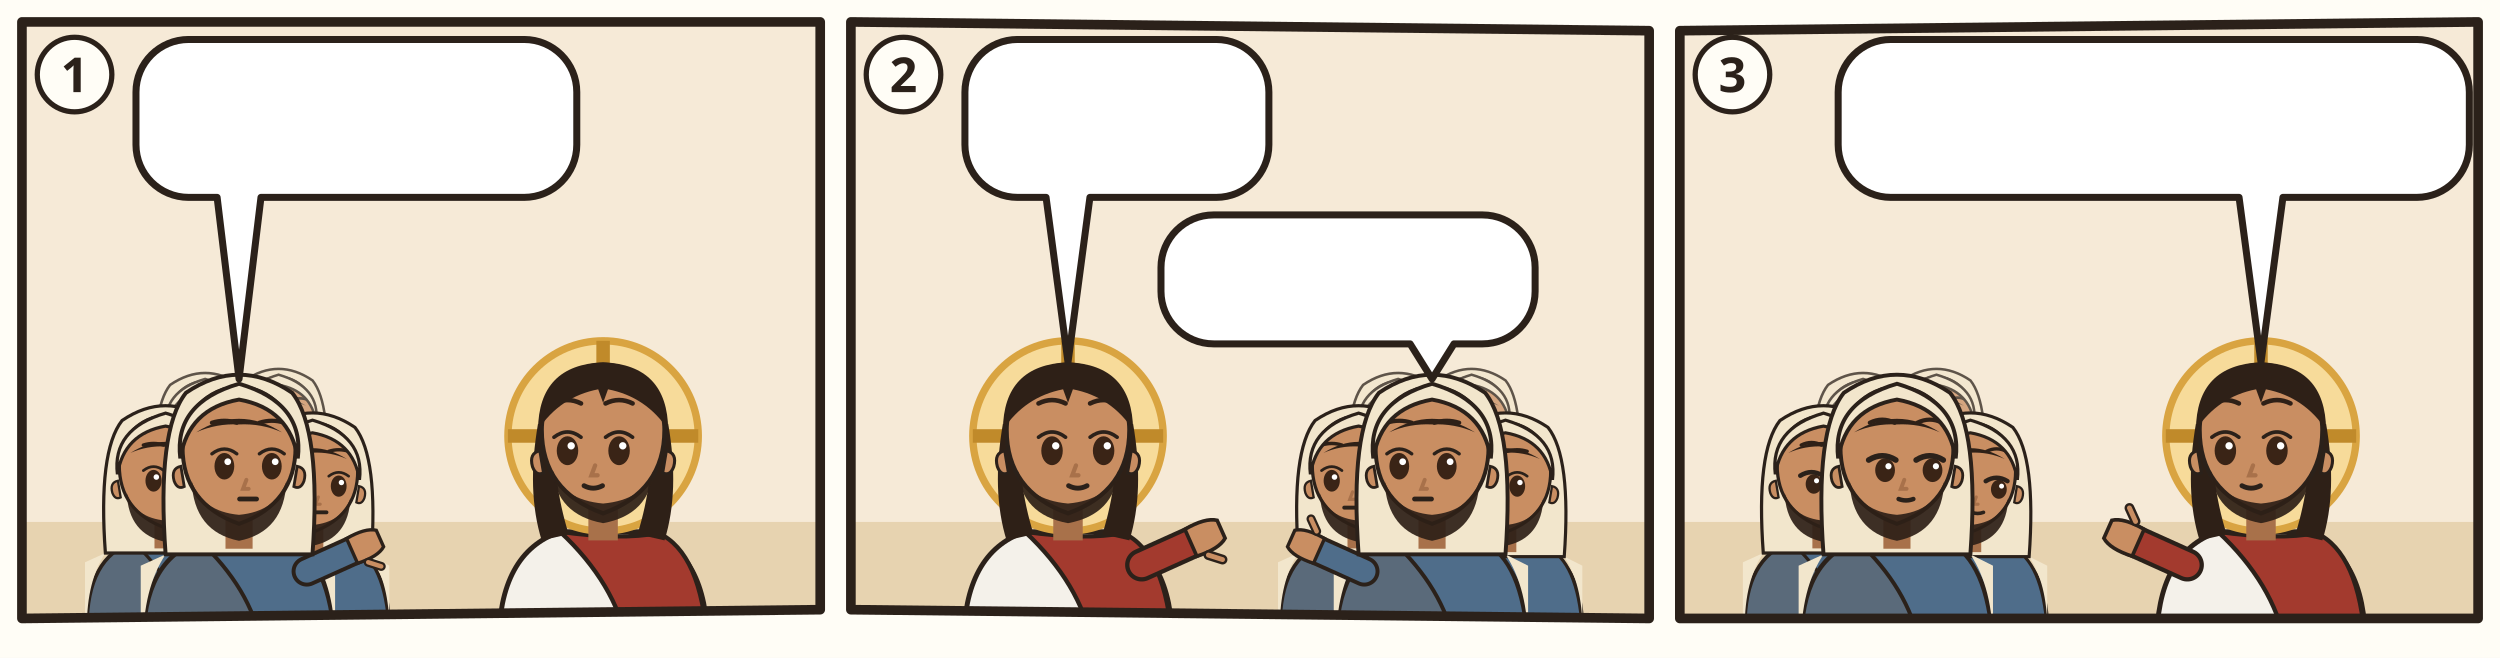
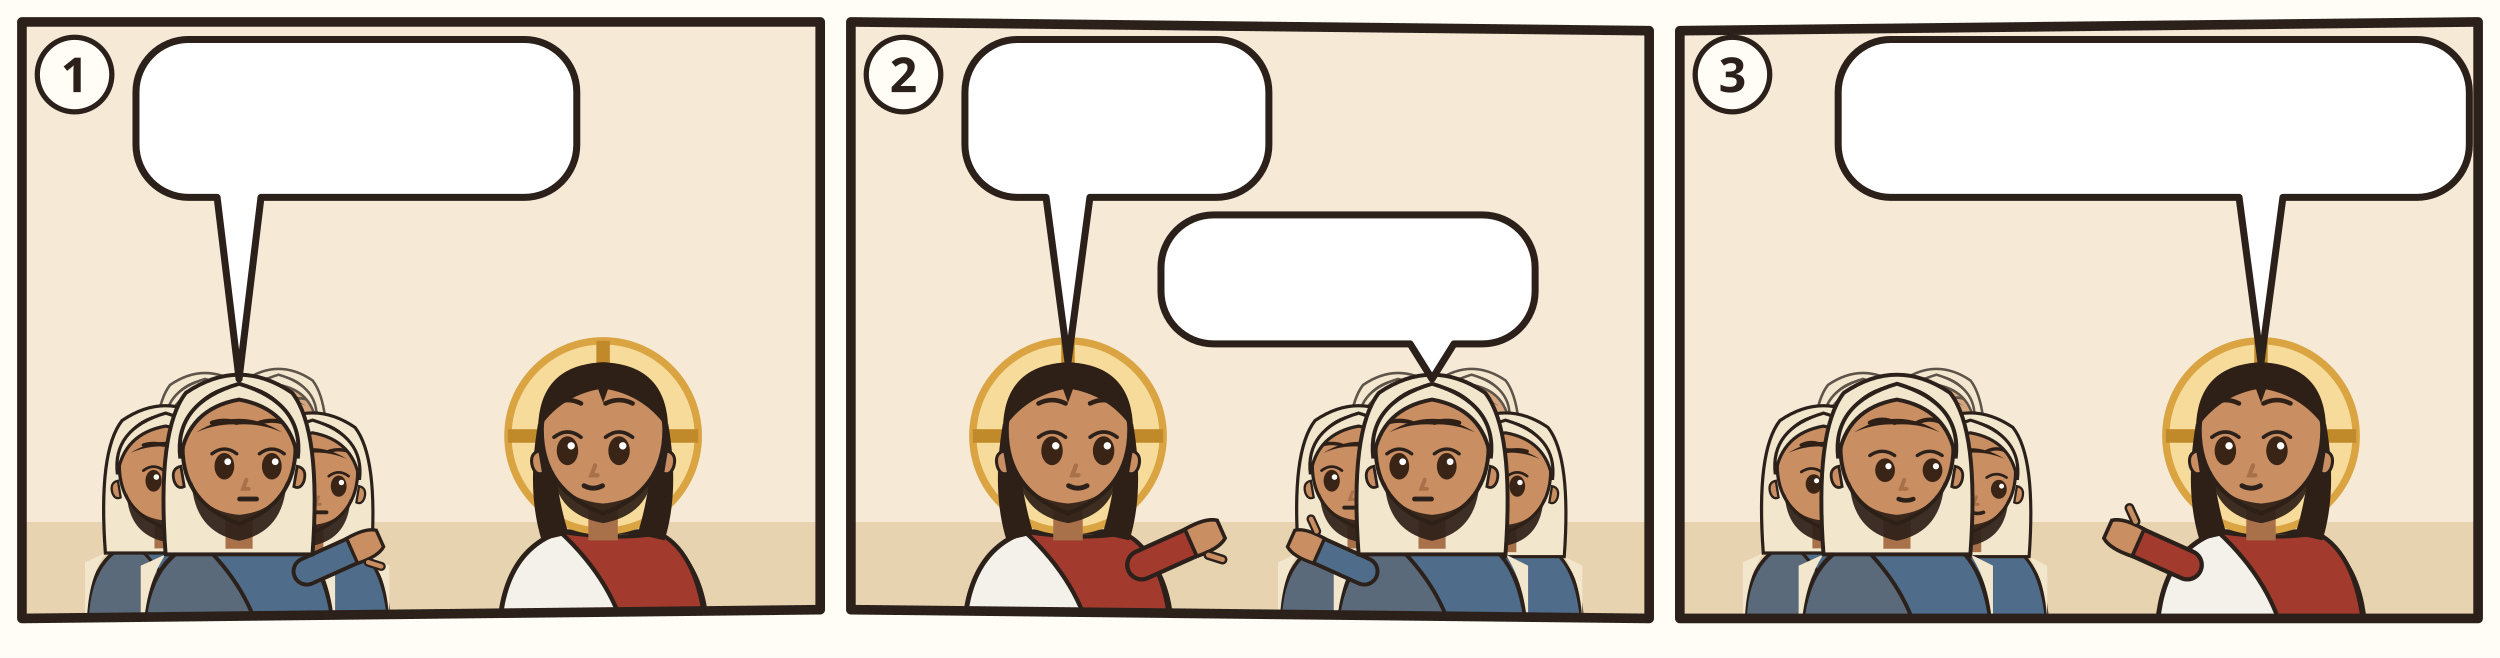
<svg xmlns="http://www.w3.org/2000/svg" viewBox="0 0 380 100">
  <rect width="380" height="100" fill="#FFFDF6" />
  <g transform="translate(2 2) scale(0.6667)">
    <clipPath id="an-cp-mrk-010-001-012-1">
      <polygon points="2,2 184,2 184,136 2,138" />
    </clipPath>
    <g clip-path="url(#an-cp-mrk-010-001-012-1)">
      <polygon points="2,2 184,2 184,136 2,138" fill="#F6EAD7" />
      <path d="M0 116h186v24H0z" fill="#E7D3B0" />
      <g opacity=".75">
        <g transform="translate(43.772 93.768) scale(0.85008)">
          <path d="M-17 34Q-17 19-7 15.6L7 15.6Q17 19 17 34z" fill="#5A6A7A" stroke="#2B211A" stroke-width=".8" />
          <path d="M-7 15.6Q3 17 9 15.8Q16 19 17 34L4 34Q2 24-7 15.6z" fill="#4F6D8A" stroke="#2B211A" stroke-width=".7" />
          <path d="M-13 18Q-17 24-17 34h-.4V20zM13 18Q17 24 17 34V20z" fill="#F2E6CC" />
          <path d="M-13 18Q-14.6-4-9.4-10.6Q0-17 9.4-10.6Q14.6-4 13 18z" fill="#F2E6CC" stroke="#2B211A" stroke-width=".7" />
          <path d="M-2.4 11h4.8v6h-4.8z" fill="#A8714A" />
          <path d="M-10 -1Q-10 9 0 12.6Q10 9 10 -1A10 10.6 0 0 0 -10 -1z" fill="#C98E62" stroke="#2B211A" stroke-width=".7" />
          <path d="M10.3 2.4q1.8.4 1.2 2.6-.6 1.6-1.8 1z M-10.3 2.4q-1.8.4-1.2 2.6.6 1.6 1.8 1z" fill="#C98E62" stroke="#2B211A" stroke-width=".5" />
          <path d="M-8.4 5Q-8 14 0 15.6Q8 14 8.4 5Q6.6 10.4 0 11Q-6.6 10.4-8.4 5z" fill="#2E2017" opacity=".92" />
          <ellipse cx="-2.6" cy="2.4" rx="1.75" ry="2.35" fill="#3A2416" />
          <path d="M-4.8 0.2Q-2.6 -1.5 -0.4 0.2" fill="none" stroke="#2B211A" stroke-width=".6" stroke-linecap="round" />
          <circle cx="-2.0" cy="1.6" r=".6" fill="#FFF" />
          <ellipse cx="5.8" cy="2.4" rx="1.75" ry="2.35" fill="#3A2416" />
          <path d="M3.6 0.2Q5.8 -1.5 8.0 0.2" fill="none" stroke="#2B211A" stroke-width=".6" stroke-linecap="round" />
          <circle cx="6.4" cy="1.6" r=".6" fill="#FFF" />
          <path d="M-4.8 -5.3Q-2.6 -6.0 -0.4 -5.3M3.6 -5.3Q5.8 -6.0 8.0 -5.3" fill="none" stroke="#2E2017" stroke-width=".75" stroke-linecap="round" />
          <path d="M1.3 4.8l-.6 1.6h1" fill="none" stroke="#A8714A" stroke-width=".7" stroke-linecap="round" />
          <path d="M0.1 8.2h3" stroke="#2B211A" stroke-width=".85" stroke-linecap="round" />
          <path d="M-7.6-3.6Q0-8.4 7.6-3.6Q4-5.2 0-5Q-4-5.2-7.6-3.6z" fill="#2E2017" />
          <path d="M-10.4 1Q-11.6-8.8 0-12.2Q11.6-8.8 10.4 1Q9-7.8 0-9.4Q-9-7.8-10.4 1z" fill="#F2E6CC" stroke="#2B211A" stroke-width=".7" />
        </g>
        <g transform="translate(60.516 92.48) scale(0.82432)">
          <path d="M-17 34Q-17 19-7 15.6L7 15.6Q17 19 17 34z" fill="#5A6A7A" stroke="#2B211A" stroke-width=".8" />
          <path d="M-7 15.6Q3 17 9 15.8Q16 19 17 34L4 34Q2 24-7 15.6z" fill="#4F6D8A" stroke="#2B211A" stroke-width=".7" />
          <path d="M-13 18Q-17 24-17 34h-.4V20zM13 18Q17 24 17 34V20z" fill="#F2E6CC" />
          <path d="M-13 18Q-14.6-4-9.4-10.6Q0-17 9.4-10.6Q14.6-4 13 18z" fill="#F2E6CC" stroke="#2B211A" stroke-width=".7" />
          <path d="M-2.4 11h4.8v6h-4.8z" fill="#A8714A" />
          <path d="M-10 -1Q-10 9 0 12.6Q10 9 10 -1A10 10.6 0 0 0 -10 -1z" fill="#C98E62" stroke="#2B211A" stroke-width=".7" />
          <path d="M10.3 2.4q1.8.4 1.2 2.6-.6 1.6-1.8 1z M-10.3 2.4q-1.8.4-1.2 2.6.6 1.6 1.8 1z" fill="#C98E62" stroke="#2B211A" stroke-width=".5" />
          <path d="M-8.4 5Q-8 14 0 15.6Q8 14 8.4 5Q6.6 10.4 0 11Q-6.6 10.4-8.4 5z" fill="#2E2017" opacity=".92" />
          <ellipse cx="-2.6" cy="2.4" rx="1.75" ry="2.35" fill="#3A2416" />
          <path d="M-4.8 0.2Q-2.6 -1.5 -0.4 0.2" fill="none" stroke="#2B211A" stroke-width=".6" stroke-linecap="round" />
          <circle cx="-2.0" cy="1.6" r=".6" fill="#FFF" />
          <ellipse cx="5.8" cy="2.4" rx="1.75" ry="2.35" fill="#3A2416" />
          <path d="M3.6 0.2Q5.8 -1.5 8.0 0.2" fill="none" stroke="#2B211A" stroke-width=".6" stroke-linecap="round" />
          <circle cx="6.4" cy="1.6" r=".6" fill="#FFF" />
          <path d="M-4.8 -5.3Q-2.6 -6.0 -0.4 -5.3M3.6 -5.3Q5.8 -6.0 8.0 -5.3" fill="none" stroke="#2E2017" stroke-width=".75" stroke-linecap="round" />
          <path d="M1.3 4.8l-.6 1.6h1" fill="none" stroke="#A8714A" stroke-width=".7" stroke-linecap="round" />
          <path d="M0.1 8.2h3" stroke="#2B211A" stroke-width=".85" stroke-linecap="round" />
          <path d="M-7.6-3.6Q0-8.4 7.6-3.6Q4-5.2 0-5Q-4-5.2-7.6-3.6z" fill="#2E2017" />
          <path d="M-10.4 1Q-11.6-8.8 0-12.2Q11.6-8.8 10.4 1Q9-7.8 0-9.4Q-9-7.8-10.4 1z" fill="#F2E6CC" stroke="#2B211A" stroke-width=".7" />
        </g>
      </g>
      <g transform="translate(34.756 104.072) scale(1.05616)">
        <path d="M-17 34Q-17 19-7 15.6L7 15.6Q17 19 17 34z" fill="#5A6A7A" stroke="#2B211A" stroke-width=".8" />
        <path d="M-7 15.6Q3 17 9 15.8Q16 19 17 34L4 34Q2 24-7 15.6z" fill="#4F6D8A" stroke="#2B211A" stroke-width=".7" />
        <path d="M-13 18Q-17 24-17 34h-.4V20zM13 18Q17 24 17 34V20z" fill="#F2E6CC" />
        <path d="M-13 18Q-14.6-4-9.4-10.6Q0-17 9.4-10.6Q14.6-4 13 18z" fill="#F2E6CC" stroke="#2B211A" stroke-width=".7" />
        <path d="M-2.4 11h4.8v6h-4.8z" fill="#A8714A" />
        <path d="M-10 -1Q-10 9 0 12.6Q10 9 10 -1A10 10.6 0 0 0 -10 -1z" fill="#C98E62" stroke="#2B211A" stroke-width=".7" />
        <path d="M10.3 2.4q1.8.4 1.2 2.6-.6 1.6-1.8 1z M-10.3 2.4q-1.8.4-1.2 2.6.6 1.6 1.8 1z" fill="#C98E62" stroke="#2B211A" stroke-width=".5" />
        <path d="M-8.4 5Q-8 14 0 15.6Q8 14 8.4 5Q6.6 10.4 0 11Q-6.6 10.4-8.4 5z" fill="#2E2017" opacity=".92" />
        <ellipse cx="-2.6" cy="2.4" rx="1.75" ry="2.35" fill="#3A2416" />
        <path d="M-4.8 0.2Q-2.6 -1.5 -0.4 0.2" fill="none" stroke="#2B211A" stroke-width=".6" stroke-linecap="round" />
        <circle cx="-2.0" cy="1.6" r=".6" fill="#FFF" />
        <ellipse cx="5.8" cy="2.4" rx="1.75" ry="2.35" fill="#3A2416" />
        <path d="M3.6 0.2Q5.8 -1.5 8.0 0.2" fill="none" stroke="#2B211A" stroke-width=".6" stroke-linecap="round" />
        <circle cx="6.4" cy="1.6" r=".6" fill="#FFF" />
        <path d="M-4.8 -5.3Q-2.6 -6.0 -0.4 -5.3M3.6 -5.3Q5.8 -6.0 8.0 -5.3" fill="none" stroke="#2E2017" stroke-width=".75" stroke-linecap="round" />
        <path d="M1.3 4.8l-.6 1.6h1" fill="none" stroke="#A8714A" stroke-width=".7" stroke-linecap="round" />
        <path d="M0.1 8.2h3" stroke="#2B211A" stroke-width=".85" stroke-linecap="round" />
        <path d="M-7.6-3.6Q0-8.4 7.6-3.6Q4-5.2 0-5Q-4-5.2-7.6-3.6z" fill="#2E2017" />
        <path d="M-10.4 1Q-11.6-8.8 0-12.2Q11.6-8.8 10.4 1Q9-7.8 0-9.4Q-9-7.8-10.4 1z" fill="#F2E6CC" stroke="#2B211A" stroke-width=".7" />
      </g>
      <g transform="translate(68.244 105.36) scale(1.0304)">
        <path d="M-17 34Q-17 19-7 15.6L7 15.6Q17 19 17 34z" fill="#5A6A7A" stroke="#2B211A" stroke-width=".8" />
        <path d="M-7 15.6Q3 17 9 15.8Q16 19 17 34L4 34Q2 24-7 15.6z" fill="#4F6D8A" stroke="#2B211A" stroke-width=".7" />
        <path d="M-13 18Q-17 24-17 34h-.4V20zM13 18Q17 24 17 34V20z" fill="#F2E6CC" />
        <path d="M-13 18Q-14.6-4-9.4-10.6Q0-17 9.4-10.6Q14.6-4 13 18z" fill="#F2E6CC" stroke="#2B211A" stroke-width=".7" />
        <path d="M-2.4 11h4.8v6h-4.8z" fill="#A8714A" />
        <path d="M-10 -1Q-10 9 0 12.6Q10 9 10 -1A10 10.6 0 0 0 -10 -1z" fill="#C98E62" stroke="#2B211A" stroke-width=".7" />
        <path d="M10.3 2.4q1.8.4 1.2 2.6-.6 1.6-1.8 1z M-10.3 2.4q-1.8.4-1.2 2.6.6 1.6 1.8 1z" fill="#C98E62" stroke="#2B211A" stroke-width=".5" />
        <path d="M-8.4 5Q-8 14 0 15.6Q8 14 8.4 5Q6.6 10.4 0 11Q-6.6 10.4-8.4 5z" fill="#2E2017" opacity=".92" />
        <ellipse cx="-2.6" cy="2.4" rx="1.75" ry="2.35" fill="#3A2416" />
        <path d="M-4.8 0.2Q-2.6 -1.5 -0.4 0.2" fill="none" stroke="#2B211A" stroke-width=".6" stroke-linecap="round" />
        <circle cx="-2.0" cy="1.6" r=".6" fill="#FFF" />
        <ellipse cx="5.8" cy="2.4" rx="1.75" ry="2.35" fill="#3A2416" />
        <path d="M3.6 0.2Q5.8 -1.5 8.0 0.2" fill="none" stroke="#2B211A" stroke-width=".6" stroke-linecap="round" />
        <circle cx="6.4" cy="1.6" r=".6" fill="#FFF" />
        <path d="M-4.8 -5.3Q-2.6 -6.0 -0.4 -5.3M3.6 -5.3Q5.8 -6.0 8.0 -5.3" fill="none" stroke="#2E2017" stroke-width=".75" stroke-linecap="round" />
        <path d="M1.3 4.8l-.6 1.6h1" fill="none" stroke="#A8714A" stroke-width=".7" stroke-linecap="round" />
        <path d="M0.1 8.2h3" stroke="#2B211A" stroke-width=".85" stroke-linecap="round" />
        <path d="M-7.6-3.6Q0-8.4 7.6-3.6Q4-5.2 0-5Q-4-5.2-7.6-3.6z" fill="#2E2017" />
        <path d="M-10.4 1Q-11.6-8.8 0-12.2Q11.6-8.8 10.4 1Q9-7.8 0-9.4Q-9-7.8-10.4 1z" fill="#F2E6CC" stroke="#2B211A" stroke-width=".7" />
      </g>
      <g transform="translate(51.5 100.208) scale(1.288)">
        <path d="M-17 34Q-17 19-7 15.6L7 15.6Q17 19 17 34z" fill="#5A6A7A" stroke="#2B211A" stroke-width=".8" />
        <path d="M-7 15.6Q3 17 9 15.8Q16 19 17 34L4 34Q2 24-7 15.6z" fill="#4F6D8A" stroke="#2B211A" stroke-width=".7" />
        <path d="M-13 18Q-17 24-17 34h-.4V20zM13 18Q17 24 17 34V20z" fill="#F2E6CC" />
        <path d="M12 21L21.1 16.9" stroke="#2B211A" stroke-width="5.4" stroke-linecap="round" />
        <path d="M12 21L21.1 16.9" stroke="#4F6D8A" stroke-width="4" stroke-linecap="round" />
        <g transform="translate(21.1 16.9) rotate(66)">
          <path d="M-2.4 1.2Q-2.8-2.6-1.6-4.2h3.2Q2.8-2.6 2.4 1.2z" fill="#C98E62" stroke="#2B211A" stroke-width=".6" />
          <path d="M3 -.6l1.6-1.8" stroke="#2B211A" stroke-width="1.6" stroke-linecap="round" />
          <path d="M3 -.6l1.6-1.8" stroke="#C98E62" stroke-width=".8" stroke-linecap="round" />
        </g>
        <path d="M-13 18Q-14.6-4-9.4-10.6Q0-17 9.4-10.6Q14.6-4 13 18z" fill="#F2E6CC" stroke="#2B211A" stroke-width=".7" />
        <path d="M-2.4 11h4.8v6h-4.8z" fill="#A8714A" />
        <path d="M-10 -1Q-10 9 0 12.6Q10 9 10 -1A10 10.6 0 0 0 -10 -1z" fill="#C98E62" stroke="#2B211A" stroke-width=".7" />
        <path d="M10.3 2.4q1.8.4 1.2 2.6-.6 1.6-1.8 1z M-10.3 2.4q-1.8.4-1.2 2.6.6 1.6 1.8 1z" fill="#C98E62" stroke="#2B211A" stroke-width=".5" />
        <path d="M-8.4 5Q-8 14 0 15.6Q8 14 8.4 5Q6.6 10.4 0 11Q-6.6 10.4-8.4 5z" fill="#2E2017" opacity=".92" />
        <ellipse cx="-2.6" cy="2.4" rx="1.75" ry="2.35" fill="#3A2416" />
        <path d="M-4.8 0.2Q-2.6 -1.5 -0.4 0.2" fill="none" stroke="#2B211A" stroke-width=".6" stroke-linecap="round" />
        <circle cx="-2.0" cy="1.6" r=".6" fill="#FFF" />
        <ellipse cx="5.8" cy="2.4" rx="1.75" ry="2.35" fill="#3A2416" />
        <path d="M3.6 0.2Q5.8 -1.5 8.0 0.2" fill="none" stroke="#2B211A" stroke-width=".6" stroke-linecap="round" />
        <circle cx="6.4" cy="1.6" r=".6" fill="#FFF" />
        <path d="M-4.8 -5.3Q-2.6 -6.0 -0.4 -5.3M3.6 -5.3Q5.8 -6.0 8.0 -5.3" fill="none" stroke="#2E2017" stroke-width=".75" stroke-linecap="round" />
        <path d="M1.3 4.8l-.6 1.6h1" fill="none" stroke="#A8714A" stroke-width=".7" stroke-linecap="round" />
        <path d="M0.1 8.2h3" stroke="#2B211A" stroke-width=".85" stroke-linecap="round" />
        <path d="M-7.6-3.6Q0-8.4 7.6-3.6Q4-5.2 0-5Q-4-5.2-7.6-3.6z" fill="#2E2017" />
        <path d="M-10.4 1Q-11.6-8.8 0-12.2Q11.6-8.8 10.4 1Q9-7.8 0-9.4Q-9-7.8-10.4 1z" fill="#F2E6CC" stroke="#2B211A" stroke-width=".7" />
      </g>
      <g transform="translate(134.5 96.4) scale(1.4)">
        <path d="M-17 34Q-17 19-7 15.6L7 15.6Q17 19 17 34z" fill="#F4F1EA" stroke="#2B211A" stroke-width=".8" />
        <path d="M-7 15.6Q3 17 9 15.8Q16 19 17 34L4 34Q2 24-7 15.6z" fill="#A33A2E" stroke="#2B211A" stroke-width=".7" />
        <circle r="15.5" fill="#F7DB9A" stroke="#D9A441" stroke-width="1.2" />
        <path d="M0-15.5v5M-15.5 0h5M15.5 0h-5" stroke="#C08A2A" stroke-width="2.2" />
        <path d="M-10.6 -2Q-12.5 9-10 17L-5.6 16Q-8.4 7-7.6-1z M10.6 -2Q12.5 9 10 17L5.6 16Q8.4 7 7.6-1z" fill="#2E2017" />
        <path d="M-2.4 11h4.8v6h-4.8z" fill="#A8714A" />
        <path d="M-10 -1Q-10 9 0 12.6Q10 9 10 -1A10 10.6 0 0 0 -10 -1z" fill="#C98E62" stroke="#2B211A" stroke-width=".7" />
        <path d="M10.3 2.4q1.8.4 1.2 2.6-.6 1.6-1.8 1z M-10.3 2.4q-1.8.4-1.2 2.6.6 1.6 1.8 1z" fill="#C98E62" stroke="#2B211A" stroke-width=".5" />
        <path d="M-8.2 5.6Q-7.6 12.8 0 14.2Q7.6 12.8 8.2 5.6Q6.6 10.4 0 11Q-6.6 10.4-8.2 5.6z" fill="#2E2017" opacity=".92" />
        <ellipse cx="-5.8" cy="2.4" rx="1.75" ry="2.35" fill="#3A2416" />
        <path d="M-8.0 0.2Q-5.8 -1.5 -3.6 0.2" fill="none" stroke="#2B211A" stroke-width=".6" stroke-linecap="round" />
        <circle cx="-5.2" cy="1.6" r=".6" fill="#FFF" />
        <ellipse cx="2.6" cy="2.4" rx="1.75" ry="2.35" fill="#3A2416" />
        <path d="M0.4 0.2Q2.6 -1.5 4.8 0.2" fill="none" stroke="#2B211A" stroke-width=".6" stroke-linecap="round" />
        <circle cx="3.2" cy="1.6" r=".6" fill="#FFF" />
        <path d="M-8.0 -5.3Q-5.8 -6.4 -3.6 -5.3M0.4 -5.3Q2.6 -6.4 4.8 -5.3" fill="none" stroke="#2E2017" stroke-width=".75" stroke-linecap="round" />
        <path d="M-1.3 4.8l-.6 1.6h1" fill="none" stroke="#A8714A" stroke-width=".7" stroke-linecap="round" />
        <path d="M-3.1 8.1Q-1.6 8.9 -0.1 8.1" fill="none" stroke="#2B211A" stroke-width=".8" stroke-linecap="round" />
        <path d="M-10.6-1Q-10.5-11.6 0-12Q10.5-11.6 10.6-1Q7-6.4 .8-7.6L0-5.4-.8-7.6Q-7-6.4-10.6-1z" fill="#2E2017" />
      </g>
      <g>
        <path d="M40 6H116.5A12 12 0 0 1 128.5 18V30A12 12 0 0 1 116.5 42L56.5 42L51.5 83.4L46.5 42H40A12 12 0 0 1 28 30V18A12 12 0 0 1 40 6Z" fill="#FFFFFF" stroke="#2B211A" stroke-width="1.6" stroke-linejoin="round" />
        <use href="#an-z-ehe" x="34" y="12" width="25.7" height="24" />
        <use href="#an-z-trennen" x="64.7" y="12" width="38.4" height="24" />
        <use href="#an-z-frage" x="108.1" y="12" width="14.4" height="24" />
      </g>
    </g>
    <polygon points="2,2 184,2 184,136 2,138" fill="none" stroke="#2B211A" stroke-width="2.2" stroke-linejoin="round" />
    <circle cx="14" cy="14" r="8.5" fill="#FFFDF6" stroke="#2B211A" stroke-width="1.2" />
    <text x="14" y="18" text-anchor="middle" font-family="sans-serif" font-size="11" font-weight="700" fill="#2B211A">1</text>
  </g>
  <g transform="translate(128 2) scale(0.6667)">
    <clipPath id="an-cp-mrk-010-001-012-2">
      <polygon points="2,2 184,4 184,138 2,136" />
    </clipPath>
    <g clip-path="url(#an-cp-mrk-010-001-012-2)">
      <polygon points="2,2 184,4 184,138 2,136" fill="#F6EAD7" />
      <path d="M0 116h186v24H0z" fill="#E7D3B0" />
      <g opacity=".75">
        <g transform="translate(126.772 93.768) scale(0.85008)">
          <path d="M-17 34Q-17 19-7 15.6L7 15.6Q17 19 17 34z" fill="#5A6A7A" stroke="#2B211A" stroke-width=".8" />
          <path d="M-7 15.6Q3 17 9 15.8Q16 19 17 34L4 34Q2 24-7 15.6z" fill="#4F6D8A" stroke="#2B211A" stroke-width=".7" />
          <path d="M-13 18Q-17 24-17 34h-.4V20zM13 18Q17 24 17 34V20z" fill="#F2E6CC" />
          <path d="M-13 18Q-14.6-4-9.4-10.6Q0-17 9.4-10.6Q14.6-4 13 18z" fill="#F2E6CC" stroke="#2B211A" stroke-width=".7" />
          <path d="M-2.4 11h4.8v6h-4.8z" fill="#A8714A" />
          <path d="M-10 -1Q-10 9 0 12.6Q10 9 10 -1A10 10.6 0 0 0 -10 -1z" fill="#C98E62" stroke="#2B211A" stroke-width=".7" />
          <path d="M10.3 2.4q1.8.4 1.2 2.6-.6 1.6-1.8 1z M-10.3 2.4q-1.8.4-1.2 2.6.6 1.6 1.8 1z" fill="#C98E62" stroke="#2B211A" stroke-width=".5" />
          <path d="M-8.4 5Q-8 14 0 15.6Q8 14 8.4 5Q6.6 10.4 0 11Q-6.6 10.4-8.4 5z" fill="#2E2017" opacity=".92" />
          <ellipse cx="-5.8" cy="2.4" rx="1.75" ry="2.35" fill="#3A2416" />
          <path d="M-8.0 0.2Q-5.8 -1.5 -3.6 0.2" fill="none" stroke="#2B211A" stroke-width=".6" stroke-linecap="round" />
          <circle cx="-5.2" cy="1.6" r=".6" fill="#FFF" />
          <ellipse cx="2.6" cy="2.4" rx="1.75" ry="2.35" fill="#3A2416" />
          <path d="M0.4 0.2Q2.6 -1.5 4.8 0.2" fill="none" stroke="#2B211A" stroke-width=".6" stroke-linecap="round" />
          <circle cx="3.2" cy="1.6" r=".6" fill="#FFF" />
          <path d="M-8.0 -5.3Q-5.8 -6.0 -3.6 -5.3M0.4 -5.3Q2.6 -6.0 4.8 -5.3" fill="none" stroke="#2E2017" stroke-width=".75" stroke-linecap="round" />
          <path d="M-1.3 4.8l-.6 1.6h1" fill="none" stroke="#A8714A" stroke-width=".7" stroke-linecap="round" />
          <path d="M-3.1 8.2h3" stroke="#2B211A" stroke-width=".85" stroke-linecap="round" />
          <path d="M-7.6-3.6Q0-8.4 7.6-3.6Q4-5.2 0-5Q-4-5.2-7.6-3.6z" fill="#2E2017" />
          <path d="M-10.4 1Q-11.6-8.8 0-12.2Q11.6-8.8 10.4 1Q9-7.8 0-9.4Q-9-7.8-10.4 1z" fill="#F2E6CC" stroke="#2B211A" stroke-width=".7" />
        </g>
        <g transform="translate(143.516 92.48) scale(0.82432)">
          <path d="M-17 34Q-17 19-7 15.6L7 15.6Q17 19 17 34z" fill="#5A6A7A" stroke="#2B211A" stroke-width=".8" />
          <path d="M-7 15.6Q3 17 9 15.8Q16 19 17 34L4 34Q2 24-7 15.6z" fill="#4F6D8A" stroke="#2B211A" stroke-width=".7" />
          <path d="M-13 18Q-17 24-17 34h-.4V20zM13 18Q17 24 17 34V20z" fill="#F2E6CC" />
          <path d="M-13 18Q-14.6-4-9.4-10.6Q0-17 9.4-10.6Q14.6-4 13 18z" fill="#F2E6CC" stroke="#2B211A" stroke-width=".7" />
          <path d="M-2.4 11h4.8v6h-4.8z" fill="#A8714A" />
          <path d="M-10 -1Q-10 9 0 12.6Q10 9 10 -1A10 10.6 0 0 0 -10 -1z" fill="#C98E62" stroke="#2B211A" stroke-width=".7" />
          <path d="M10.3 2.4q1.8.4 1.2 2.6-.6 1.6-1.8 1z M-10.3 2.4q-1.8.4-1.2 2.6.6 1.6 1.8 1z" fill="#C98E62" stroke="#2B211A" stroke-width=".5" />
          <path d="M-8.4 5Q-8 14 0 15.6Q8 14 8.4 5Q6.6 10.4 0 11Q-6.6 10.4-8.4 5z" fill="#2E2017" opacity=".92" />
          <ellipse cx="-5.8" cy="2.4" rx="1.75" ry="2.35" fill="#3A2416" />
          <path d="M-8.0 0.2Q-5.8 -1.5 -3.6 0.2" fill="none" stroke="#2B211A" stroke-width=".6" stroke-linecap="round" />
          <circle cx="-5.2" cy="1.6" r=".6" fill="#FFF" />
          <ellipse cx="2.6" cy="2.4" rx="1.75" ry="2.35" fill="#3A2416" />
          <path d="M0.4 0.2Q2.6 -1.5 4.8 0.2" fill="none" stroke="#2B211A" stroke-width=".6" stroke-linecap="round" />
          <circle cx="3.2" cy="1.6" r=".6" fill="#FFF" />
          <path d="M-8.0 -5.3Q-5.8 -6.0 -3.6 -5.3M0.4 -5.3Q2.6 -6.0 4.8 -5.3" fill="none" stroke="#2E2017" stroke-width=".75" stroke-linecap="round" />
          <path d="M-1.3 4.8l-.6 1.6h1" fill="none" stroke="#A8714A" stroke-width=".7" stroke-linecap="round" />
          <path d="M-3.1 8.2h3" stroke="#2B211A" stroke-width=".85" stroke-linecap="round" />
          <path d="M-7.6-3.6Q0-8.4 7.6-3.6Q4-5.2 0-5Q-4-5.2-7.6-3.6z" fill="#2E2017" />
          <path d="M-10.4 1Q-11.6-8.8 0-12.2Q11.6-8.8 10.4 1Q9-7.8 0-9.4Q-9-7.8-10.4 1z" fill="#F2E6CC" stroke="#2B211A" stroke-width=".7" />
        </g>
      </g>
      <g transform="translate(117.756 104.072) scale(1.05616)">
        <path d="M-17 34Q-17 19-7 15.6L7 15.6Q17 19 17 34z" fill="#5A6A7A" stroke="#2B211A" stroke-width=".8" />
        <path d="M-7 15.6Q3 17 9 15.8Q16 19 17 34L4 34Q2 24-7 15.6z" fill="#4F6D8A" stroke="#2B211A" stroke-width=".7" />
        <path d="M-13 18Q-17 24-17 34h-.4V20zM13 18Q17 24 17 34V20z" fill="#F2E6CC" />
        <path d="M-13 18Q-14.6-4-9.4-10.6Q0-17 9.4-10.6Q14.6-4 13 18z" fill="#F2E6CC" stroke="#2B211A" stroke-width=".7" />
        <path d="M-2.4 11h4.8v6h-4.8z" fill="#A8714A" />
        <path d="M-10 -1Q-10 9 0 12.6Q10 9 10 -1A10 10.6 0 0 0 -10 -1z" fill="#C98E62" stroke="#2B211A" stroke-width=".7" />
        <path d="M10.3 2.4q1.8.4 1.2 2.6-.6 1.6-1.8 1z M-10.3 2.4q-1.8.4-1.2 2.6.6 1.6 1.8 1z" fill="#C98E62" stroke="#2B211A" stroke-width=".5" />
        <path d="M-8.4 5Q-8 14 0 15.6Q8 14 8.4 5Q6.6 10.4 0 11Q-6.6 10.4-8.4 5z" fill="#2E2017" opacity=".92" />
        <ellipse cx="-5.8" cy="2.4" rx="1.75" ry="2.35" fill="#3A2416" />
        <path d="M-8.0 0.2Q-5.8 -1.5 -3.6 0.2" fill="none" stroke="#2B211A" stroke-width=".6" stroke-linecap="round" />
        <circle cx="-5.2" cy="1.6" r=".6" fill="#FFF" />
        <ellipse cx="2.6" cy="2.4" rx="1.75" ry="2.35" fill="#3A2416" />
        <path d="M0.4 0.2Q2.6 -1.5 4.8 0.2" fill="none" stroke="#2B211A" stroke-width=".6" stroke-linecap="round" />
        <circle cx="3.2" cy="1.6" r=".6" fill="#FFF" />
        <path d="M-8.0 -5.3Q-5.8 -6.0 -3.6 -5.3M0.4 -5.3Q2.6 -6.0 4.8 -5.3" fill="none" stroke="#2E2017" stroke-width=".75" stroke-linecap="round" />
        <path d="M-1.3 4.8l-.6 1.6h1" fill="none" stroke="#A8714A" stroke-width=".7" stroke-linecap="round" />
        <path d="M-3.1 8.2h3" stroke="#2B211A" stroke-width=".85" stroke-linecap="round" />
        <path d="M-7.6-3.6Q0-8.4 7.6-3.6Q4-5.2 0-5Q-4-5.2-7.6-3.6z" fill="#2E2017" />
        <path d="M-10.4 1Q-11.6-8.8 0-12.2Q11.6-8.8 10.4 1Q9-7.8 0-9.4Q-9-7.8-10.4 1z" fill="#F2E6CC" stroke="#2B211A" stroke-width=".7" />
      </g>
      <g transform="translate(151.244 105.36) scale(1.0304)">
        <path d="M-17 34Q-17 19-7 15.6L7 15.6Q17 19 17 34z" fill="#5A6A7A" stroke="#2B211A" stroke-width=".8" />
        <path d="M-7 15.6Q3 17 9 15.8Q16 19 17 34L4 34Q2 24-7 15.6z" fill="#4F6D8A" stroke="#2B211A" stroke-width=".7" />
        <path d="M-13 18Q-17 24-17 34h-.4V20zM13 18Q17 24 17 34V20z" fill="#F2E6CC" />
        <path d="M-13 18Q-14.6-4-9.4-10.6Q0-17 9.4-10.6Q14.6-4 13 18z" fill="#F2E6CC" stroke="#2B211A" stroke-width=".7" />
        <path d="M-2.4 11h4.8v6h-4.8z" fill="#A8714A" />
        <path d="M-10 -1Q-10 9 0 12.6Q10 9 10 -1A10 10.6 0 0 0 -10 -1z" fill="#C98E62" stroke="#2B211A" stroke-width=".7" />
        <path d="M10.3 2.4q1.8.4 1.2 2.6-.6 1.6-1.8 1z M-10.3 2.4q-1.8.4-1.2 2.6.6 1.6 1.8 1z" fill="#C98E62" stroke="#2B211A" stroke-width=".5" />
        <path d="M-8.4 5Q-8 14 0 15.6Q8 14 8.4 5Q6.6 10.4 0 11Q-6.6 10.4-8.4 5z" fill="#2E2017" opacity=".92" />
        <ellipse cx="-5.8" cy="2.4" rx="1.75" ry="2.35" fill="#3A2416" />
        <path d="M-8.0 0.2Q-5.8 -1.5 -3.6 0.2" fill="none" stroke="#2B211A" stroke-width=".6" stroke-linecap="round" />
        <circle cx="-5.2" cy="1.6" r=".6" fill="#FFF" />
        <ellipse cx="2.6" cy="2.4" rx="1.75" ry="2.35" fill="#3A2416" />
        <path d="M0.4 0.2Q2.6 -1.5 4.8 0.2" fill="none" stroke="#2B211A" stroke-width=".6" stroke-linecap="round" />
        <circle cx="3.2" cy="1.6" r=".6" fill="#FFF" />
        <path d="M-8.0 -5.3Q-5.8 -6.0 -3.6 -5.3M0.4 -5.3Q2.6 -6.0 4.8 -5.3" fill="none" stroke="#2E2017" stroke-width=".75" stroke-linecap="round" />
        <path d="M-1.3 4.8l-.6 1.6h1" fill="none" stroke="#A8714A" stroke-width=".7" stroke-linecap="round" />
        <path d="M-3.1 8.2h3" stroke="#2B211A" stroke-width=".85" stroke-linecap="round" />
        <path d="M-7.6-3.6Q0-8.4 7.6-3.6Q4-5.2 0-5Q-4-5.2-7.6-3.6z" fill="#2E2017" />
        <path d="M-10.4 1Q-11.6-8.8 0-12.2Q11.6-8.8 10.4 1Q9-7.8 0-9.4Q-9-7.8-10.4 1z" fill="#F2E6CC" stroke="#2B211A" stroke-width=".7" />
      </g>
      <g transform="translate(134.5 100.208) scale(1.288)">
        <path d="M-17 34Q-17 19-7 15.6L7 15.6Q17 19 17 34z" fill="#5A6A7A" stroke="#2B211A" stroke-width=".8" />
        <path d="M-7 15.6Q3 17 9 15.8Q16 19 17 34L4 34Q2 24-7 15.6z" fill="#4F6D8A" stroke="#2B211A" stroke-width=".7" />
        <path d="M-13 18Q-17 24-17 34h-.4V20zM13 18Q17 24 17 34V20z" fill="#F2E6CC" />
        <path d="M-12 21L-21.1 16.9" stroke="#2B211A" stroke-width="5.4" stroke-linecap="round" />
        <path d="M-12 21L-21.1 16.9" stroke="#4F6D8A" stroke-width="4" stroke-linecap="round" />
        <g transform="translate(-21.1 16.9) rotate(294)">
          <path d="M-2.4 1.2Q-2.8-2.6-1.6-4.2h3.2Q2.8-2.6 2.4 1.2z" fill="#C98E62" stroke="#2B211A" stroke-width=".6" />
          <path d="M3 -.6l1.6-1.8" stroke="#2B211A" stroke-width="1.6" stroke-linecap="round" />
          <path d="M3 -.6l1.6-1.8" stroke="#C98E62" stroke-width=".8" stroke-linecap="round" />
        </g>
        <path d="M-13 18Q-14.6-4-9.4-10.6Q0-17 9.4-10.6Q14.6-4 13 18z" fill="#F2E6CC" stroke="#2B211A" stroke-width=".7" />
        <path d="M-2.4 11h4.8v6h-4.8z" fill="#A8714A" />
        <path d="M-10 -1Q-10 9 0 12.6Q10 9 10 -1A10 10.6 0 0 0 -10 -1z" fill="#C98E62" stroke="#2B211A" stroke-width=".7" />
        <path d="M10.3 2.4q1.8.4 1.2 2.6-.6 1.6-1.8 1z M-10.3 2.4q-1.8.4-1.2 2.6.6 1.6 1.8 1z" fill="#C98E62" stroke="#2B211A" stroke-width=".5" />
        <path d="M-8.4 5Q-8 14 0 15.6Q8 14 8.4 5Q6.6 10.4 0 11Q-6.6 10.4-8.4 5z" fill="#2E2017" opacity=".92" />
        <ellipse cx="-5.8" cy="2.4" rx="1.75" ry="2.35" fill="#3A2416" />
        <path d="M-8.0 0.2Q-5.8 -1.5 -3.6 0.2" fill="none" stroke="#2B211A" stroke-width=".6" stroke-linecap="round" />
        <circle cx="-5.2" cy="1.6" r=".6" fill="#FFF" />
        <ellipse cx="2.6" cy="2.4" rx="1.75" ry="2.35" fill="#3A2416" />
        <path d="M0.4 0.2Q2.6 -1.5 4.8 0.2" fill="none" stroke="#2B211A" stroke-width=".6" stroke-linecap="round" />
        <circle cx="3.2" cy="1.6" r=".6" fill="#FFF" />
        <path d="M-8.0 -5.3Q-5.8 -6.0 -3.6 -5.3M0.4 -5.3Q2.6 -6.0 4.8 -5.3" fill="none" stroke="#2E2017" stroke-width=".75" stroke-linecap="round" />
        <path d="M-1.3 4.8l-.6 1.6h1" fill="none" stroke="#A8714A" stroke-width=".7" stroke-linecap="round" />
        <path d="M-3.1 8.2h3" stroke="#2B211A" stroke-width=".85" stroke-linecap="round" />
        <path d="M-7.6-3.6Q0-8.4 7.6-3.6Q4-5.2 0-5Q-4-5.2-7.6-3.6z" fill="#2E2017" />
        <path d="M-10.4 1Q-11.6-8.8 0-12.2Q11.6-8.8 10.4 1Q9-7.8 0-9.4Q-9-7.8-10.4 1z" fill="#F2E6CC" stroke="#2B211A" stroke-width=".7" />
      </g>
      <g transform="translate(51.5 96.4) scale(1.4)">
        <path d="M-17 34Q-17 19-7 15.6L7 15.6Q17 19 17 34z" fill="#F4F1EA" stroke="#2B211A" stroke-width=".8" />
        <path d="M-7 15.6Q3 17 9 15.8Q16 19 17 34L4 34Q2 24-7 15.6z" fill="#A33A2E" stroke="#2B211A" stroke-width=".7" />
        <path d="M12 21L21.1 16.9" stroke="#2B211A" stroke-width="5.4" stroke-linecap="round" />
        <path d="M12 21L21.1 16.9" stroke="#A33A2E" stroke-width="4" stroke-linecap="round" />
        <g transform="translate(21.1 16.9) rotate(66)">
          <path d="M-2.4 1.2Q-2.8-2.6-1.6-4.2h3.2Q2.8-2.6 2.4 1.2z" fill="#C98E62" stroke="#2B211A" stroke-width=".6" />
          <path d="M3 -.6l1.6-1.8" stroke="#2B211A" stroke-width="1.6" stroke-linecap="round" />
          <path d="M3 -.6l1.6-1.8" stroke="#C98E62" stroke-width=".8" stroke-linecap="round" />
        </g>
        <circle r="15.5" fill="#F7DB9A" stroke="#D9A441" stroke-width="1.2" />
        <path d="M0-15.5v5M-15.5 0h5M15.5 0h-5" stroke="#C08A2A" stroke-width="2.2" />
        <path d="M-10.6 -2Q-12.5 9-10 17L-5.6 16Q-8.4 7-7.6-1z M10.6 -2Q12.5 9 10 17L5.6 16Q8.4 7 7.6-1z" fill="#2E2017" />
        <path d="M-2.4 11h4.8v6h-4.8z" fill="#A8714A" />
        <path d="M-10 -1Q-10 9 0 12.6Q10 9 10 -1A10 10.6 0 0 0 -10 -1z" fill="#C98E62" stroke="#2B211A" stroke-width=".7" />
        <path d="M10.3 2.4q1.8.4 1.2 2.6-.6 1.6-1.8 1z M-10.3 2.4q-1.8.4-1.2 2.6.6 1.6 1.8 1z" fill="#C98E62" stroke="#2B211A" stroke-width=".5" />
        <path d="M-8.2 5.6Q-7.6 12.8 0 14.2Q7.6 12.8 8.2 5.6Q6.6 10.4 0 11Q-6.6 10.4-8.2 5.6z" fill="#2E2017" opacity=".92" />
        <ellipse cx="-2.6" cy="2.4" rx="1.75" ry="2.35" fill="#3A2416" />
        <path d="M-4.8 0.2Q-2.6 -1.5 -0.4 0.2" fill="none" stroke="#2B211A" stroke-width=".6" stroke-linecap="round" />
        <circle cx="-2.0" cy="1.6" r=".6" fill="#FFF" />
        <ellipse cx="5.8" cy="2.4" rx="1.75" ry="2.35" fill="#3A2416" />
        <path d="M3.6 0.2Q5.8 -1.5 8.0 0.2" fill="none" stroke="#2B211A" stroke-width=".6" stroke-linecap="round" />
        <circle cx="6.4" cy="1.6" r=".6" fill="#FFF" />
        <path d="M-4.8 -5.3Q-2.6 -6.4 -0.4 -5.3M3.6 -5.3Q5.8 -6.4 8.0 -5.3" fill="none" stroke="#2E2017" stroke-width=".75" stroke-linecap="round" />
        <path d="M1.3 4.8l-.6 1.6h1" fill="none" stroke="#A8714A" stroke-width=".7" stroke-linecap="round" />
        <path d="M0.1 8.1Q1.6 8.9 3.1 8.1" fill="none" stroke="#2B211A" stroke-width=".8" stroke-linecap="round" />
        <path d="M-10.6-1Q-10.5-11.6 0-12Q10.5-11.6 10.6-1Q7-6.4 .8-7.6L0-5.4-.8-7.6Q-7-6.4-10.6-1z" fill="#2E2017" />
      </g>
      <g>
        <path d="M40 6H85.3A12 12 0 0 1 97.3 18V30A12 12 0 0 1 85.3 42L56.5 42L51.5 79.6L46.5 42H40A12 12 0 0 1 28 30V18A12 12 0 0 1 40 6Z" fill="#FFFFFF" stroke="#2B211A" stroke-width="1.6" stroke-linejoin="round" />
        <use href="#an-p-mose" x="34" y="12" width="16.9" height="24" />
        <use href="#an-z-gebot" x="55.9" y="12" width="16.0" height="24" />
        <use href="#an-z-frage" x="76.9" y="12" width="14.4" height="24" />
      </g>
      <g>
        <path d="M84.7 46H146A12 12 0 0 1 158 58V63.4A12 12 0 0 1 146 75.4L139.5 75.4L134.5 83.4L129.5 75.4H84.7A12 12 0 0 1 72.7 63.4V58A12 12 0 0 1 84.7 46Z" fill="#FFFFFF" stroke="#2B211A" stroke-width="1.6" stroke-linejoin="round" />
        <use href="#an-p-mose" x="78.7" y="52" width="12.3" height="17.4" />
        <use href="#an-brief" x="96.0" y="52" width="23.2" height="17.4" />
        <use href="#an-z-trennen" x="124.2" y="52" width="27.9" height="17.4" />
      </g>
    </g>
    <polygon points="2,2 184,4 184,138 2,136" fill="none" stroke="#2B211A" stroke-width="2.2" stroke-linejoin="round" />
    <circle cx="14" cy="14" r="8.5" fill="#FFFDF6" stroke="#2B211A" stroke-width="1.2" />
    <text x="14" y="18" text-anchor="middle" font-family="sans-serif" font-size="11" font-weight="700" fill="#2B211A">2</text>
  </g>
  <g transform="translate(254 2) scale(0.6667)">
    <clipPath id="an-cp-mrk-010-001-012-3">
      <polygon points="2,4 184,2 184,138 2,138" />
    </clipPath>
    <g clip-path="url(#an-cp-mrk-010-001-012-3)">
      <polygon points="2,4 184,2 184,138 2,138" fill="#F6EAD7" />
      <path d="M0 116h186v24H0z" fill="#E7D3B0" />
      <g opacity=".75">
        <g transform="translate(43.772 93.768) scale(0.85008)">
          <path d="M-17 34Q-17 19-7 15.6L7 15.6Q17 19 17 34z" fill="#5A6A7A" stroke="#2B211A" stroke-width=".8" />
          <path d="M-7 15.6Q3 17 9 15.8Q16 19 17 34L4 34Q2 24-7 15.6z" fill="#4F6D8A" stroke="#2B211A" stroke-width=".7" />
          <path d="M-13 18Q-17 24-17 34h-.4V20zM13 18Q17 24 17 34V20z" fill="#F2E6CC" />
          <path d="M-13 18Q-14.6-4-9.4-10.6Q0-17 9.4-10.6Q14.6-4 13 18z" fill="#F2E6CC" stroke="#2B211A" stroke-width=".7" />
          <path d="M-2.4 11h4.8v6h-4.8z" fill="#A8714A" />
          <path d="M-10 -1Q-10 9 0 12.6Q10 9 10 -1A10 10.6 0 0 0 -10 -1z" fill="#C98E62" stroke="#2B211A" stroke-width=".7" />
          <path d="M10.3 2.4q1.8.4 1.2 2.6-.6 1.6-1.8 1z M-10.3 2.4q-1.8.4-1.2 2.6.6 1.6 1.8 1z" fill="#C98E62" stroke="#2B211A" stroke-width=".5" />
          <path d="M-8.4 5Q-8 14 0 15.6Q8 14 8.4 5Q6.6 10.4 0 11Q-6.6 10.4-8.4 5z" fill="#2E2017" opacity=".92" />
          <ellipse cx="-2.1" cy="3.1" rx="1.75" ry="2.1" fill="#3A2416" />
-           <path d="M-5.0 1.3Q-2.6 -0.2 -0.2 1.3" fill="none" stroke="#2B211A" stroke-width="1" stroke-linecap="round" />
+           <path d="M-4.8 0.5Q-2.6 -1.0 -0.4 0.5" fill="none" stroke="#2B211A" stroke-width=".6" stroke-linecap="round" />
          <circle cx="-1.5" cy="2.4" r=".55" fill="#FFF" />
          <ellipse cx="6.3" cy="3.1" rx="1.75" ry="2.1" fill="#3A2416" />
-           <path d="M3.4 1.3Q5.8 -0.2 8.2 1.3" fill="none" stroke="#2B211A" stroke-width="1" stroke-linecap="round" />
+           <path d="M3.6 0.5Q5.8 -1.0 8.0 0.5" fill="none" stroke="#2B211A" stroke-width=".6" stroke-linecap="round" />
          <circle cx="6.9" cy="2.4" r=".55" fill="#FFF" />
          <path d="M-4.8 -5.3Q-2.6 -6.4 -0.4 -5.3M3.6 -5.3Q5.8 -6.4 8.0 -5.3" fill="none" stroke="#2E2017" stroke-width=".75" stroke-linecap="round" />
          <path d="M1.3 4.8l-.6 1.6h1" fill="none" stroke="#A8714A" stroke-width=".7" stroke-linecap="round" />
          <path d="M0.3 8.2Q1.6 8.7 2.9 8.2" fill="none" stroke="#2B211A" stroke-width=".8" stroke-linecap="round" />
          <path d="M-7.6-3.6Q0-8.4 7.6-3.6Q4-5.2 0-5Q-4-5.2-7.6-3.6z" fill="#2E2017" />
          <path d="M-10.4 1Q-11.6-8.8 0-12.2Q11.6-8.8 10.4 1Q9-7.8 0-9.4Q-9-7.8-10.4 1z" fill="#F2E6CC" stroke="#2B211A" stroke-width=".7" />
        </g>
        <g transform="translate(60.516 92.48) scale(0.82432)">
          <path d="M-17 34Q-17 19-7 15.6L7 15.6Q17 19 17 34z" fill="#5A6A7A" stroke="#2B211A" stroke-width=".8" />
          <path d="M-7 15.6Q3 17 9 15.8Q16 19 17 34L4 34Q2 24-7 15.6z" fill="#4F6D8A" stroke="#2B211A" stroke-width=".7" />
          <path d="M-13 18Q-17 24-17 34h-.4V20zM13 18Q17 24 17 34V20z" fill="#F2E6CC" />
          <path d="M-13 18Q-14.6-4-9.4-10.6Q0-17 9.4-10.6Q14.6-4 13 18z" fill="#F2E6CC" stroke="#2B211A" stroke-width=".7" />
          <path d="M-2.4 11h4.8v6h-4.8z" fill="#A8714A" />
          <path d="M-10 -1Q-10 9 0 12.6Q10 9 10 -1A10 10.6 0 0 0 -10 -1z" fill="#C98E62" stroke="#2B211A" stroke-width=".7" />
          <path d="M10.3 2.4q1.8.4 1.2 2.6-.6 1.6-1.8 1z M-10.3 2.4q-1.8.4-1.2 2.6.6 1.6 1.8 1z" fill="#C98E62" stroke="#2B211A" stroke-width=".5" />
          <path d="M-8.4 5Q-8 14 0 15.6Q8 14 8.4 5Q6.6 10.4 0 11Q-6.6 10.4-8.4 5z" fill="#2E2017" opacity=".92" />
          <ellipse cx="-2.1" cy="3.1" rx="1.75" ry="2.1" fill="#3A2416" />
-           <path d="M-5.0 1.3Q-2.6 -0.2 -0.2 1.3" fill="none" stroke="#2B211A" stroke-width="1" stroke-linecap="round" />
+           <path d="M-4.8 0.5Q-2.6 -1.0 -0.4 0.5" fill="none" stroke="#2B211A" stroke-width=".6" stroke-linecap="round" />
          <circle cx="-1.5" cy="2.4" r=".55" fill="#FFF" />
          <ellipse cx="6.3" cy="3.1" rx="1.75" ry="2.1" fill="#3A2416" />
-           <path d="M3.4 1.3Q5.8 -0.2 8.2 1.3" fill="none" stroke="#2B211A" stroke-width="1" stroke-linecap="round" />
+           <path d="M3.6 0.5Q5.8 -1.0 8.0 0.5" fill="none" stroke="#2B211A" stroke-width=".6" stroke-linecap="round" />
          <circle cx="6.9" cy="2.4" r=".55" fill="#FFF" />
          <path d="M-4.8 -5.3Q-2.6 -6.4 -0.4 -5.3M3.6 -5.3Q5.8 -6.4 8.0 -5.3" fill="none" stroke="#2E2017" stroke-width=".75" stroke-linecap="round" />
          <path d="M1.3 4.8l-.6 1.6h1" fill="none" stroke="#A8714A" stroke-width=".7" stroke-linecap="round" />
          <path d="M0.3 8.2Q1.6 8.7 2.9 8.2" fill="none" stroke="#2B211A" stroke-width=".8" stroke-linecap="round" />
          <path d="M-7.6-3.6Q0-8.4 7.6-3.6Q4-5.2 0-5Q-4-5.2-7.6-3.6z" fill="#2E2017" />
          <path d="M-10.4 1Q-11.6-8.8 0-12.2Q11.6-8.8 10.4 1Q9-7.8 0-9.4Q-9-7.8-10.4 1z" fill="#F2E6CC" stroke="#2B211A" stroke-width=".7" />
        </g>
      </g>
      <g transform="translate(34.756 104.072) scale(1.05616)">
        <path d="M-17 34Q-17 19-7 15.6L7 15.6Q17 19 17 34z" fill="#5A6A7A" stroke="#2B211A" stroke-width=".8" />
        <path d="M-7 15.6Q3 17 9 15.8Q16 19 17 34L4 34Q2 24-7 15.6z" fill="#4F6D8A" stroke="#2B211A" stroke-width=".7" />
        <path d="M-13 18Q-17 24-17 34h-.4V20zM13 18Q17 24 17 34V20z" fill="#F2E6CC" />
        <path d="M-13 18Q-14.6-4-9.4-10.6Q0-17 9.4-10.6Q14.6-4 13 18z" fill="#F2E6CC" stroke="#2B211A" stroke-width=".7" />
        <path d="M-2.4 11h4.8v6h-4.8z" fill="#A8714A" />
        <path d="M-10 -1Q-10 9 0 12.6Q10 9 10 -1A10 10.6 0 0 0 -10 -1z" fill="#C98E62" stroke="#2B211A" stroke-width=".7" />
        <path d="M10.3 2.4q1.8.4 1.2 2.6-.6 1.6-1.8 1z M-10.3 2.4q-1.8.4-1.2 2.6.6 1.6 1.8 1z" fill="#C98E62" stroke="#2B211A" stroke-width=".5" />
        <path d="M-8.4 5Q-8 14 0 15.6Q8 14 8.4 5Q6.6 10.4 0 11Q-6.6 10.4-8.4 5z" fill="#2E2017" opacity=".92" />
        <ellipse cx="-2.1" cy="3.1" rx="1.75" ry="2.1" fill="#3A2416" />
-         <path d="M-5.0 1.3Q-2.6 -0.2 -0.2 1.3" fill="none" stroke="#2B211A" stroke-width="1" stroke-linecap="round" />
+         <path d="M-4.8 0.5Q-2.6 -1.0 -0.4 0.5" fill="none" stroke="#2B211A" stroke-width=".6" stroke-linecap="round" />
        <circle cx="-1.5" cy="2.4" r=".55" fill="#FFF" />
        <ellipse cx="6.3" cy="3.1" rx="1.75" ry="2.1" fill="#3A2416" />
-         <path d="M3.4 1.3Q5.8 -0.2 8.2 1.3" fill="none" stroke="#2B211A" stroke-width="1" stroke-linecap="round" />
+         <path d="M3.6 0.5Q5.8 -1.0 8.0 0.5" fill="none" stroke="#2B211A" stroke-width=".6" stroke-linecap="round" />
        <circle cx="6.9" cy="2.4" r=".55" fill="#FFF" />
        <path d="M-4.8 -5.3Q-2.6 -6.4 -0.4 -5.3M3.6 -5.3Q5.8 -6.4 8.0 -5.3" fill="none" stroke="#2E2017" stroke-width=".75" stroke-linecap="round" />
        <path d="M1.3 4.8l-.6 1.6h1" fill="none" stroke="#A8714A" stroke-width=".7" stroke-linecap="round" />
        <path d="M0.3 8.2Q1.6 8.7 2.9 8.2" fill="none" stroke="#2B211A" stroke-width=".8" stroke-linecap="round" />
        <path d="M-7.6-3.6Q0-8.4 7.6-3.6Q4-5.2 0-5Q-4-5.2-7.6-3.6z" fill="#2E2017" />
        <path d="M-10.4 1Q-11.6-8.8 0-12.2Q11.6-8.8 10.4 1Q9-7.8 0-9.4Q-9-7.8-10.4 1z" fill="#F2E6CC" stroke="#2B211A" stroke-width=".7" />
      </g>
      <g transform="translate(68.244 105.36) scale(1.0304)">
        <path d="M-17 34Q-17 19-7 15.6L7 15.6Q17 19 17 34z" fill="#5A6A7A" stroke="#2B211A" stroke-width=".8" />
        <path d="M-7 15.6Q3 17 9 15.8Q16 19 17 34L4 34Q2 24-7 15.6z" fill="#4F6D8A" stroke="#2B211A" stroke-width=".7" />
        <path d="M-13 18Q-17 24-17 34h-.4V20zM13 18Q17 24 17 34V20z" fill="#F2E6CC" />
        <path d="M-13 18Q-14.6-4-9.4-10.6Q0-17 9.4-10.6Q14.6-4 13 18z" fill="#F2E6CC" stroke="#2B211A" stroke-width=".7" />
        <path d="M-2.4 11h4.8v6h-4.8z" fill="#A8714A" />
        <path d="M-10 -1Q-10 9 0 12.6Q10 9 10 -1A10 10.6 0 0 0 -10 -1z" fill="#C98E62" stroke="#2B211A" stroke-width=".7" />
        <path d="M10.3 2.4q1.8.4 1.2 2.6-.6 1.6-1.8 1z M-10.3 2.4q-1.8.4-1.2 2.6.6 1.6 1.8 1z" fill="#C98E62" stroke="#2B211A" stroke-width=".5" />
        <path d="M-8.4 5Q-8 14 0 15.6Q8 14 8.4 5Q6.6 10.4 0 11Q-6.6 10.4-8.4 5z" fill="#2E2017" opacity=".92" />
        <ellipse cx="-2.1" cy="3.1" rx="1.75" ry="2.1" fill="#3A2416" />
-         <path d="M-5.0 1.3Q-2.6 -0.2 -0.2 1.3" fill="none" stroke="#2B211A" stroke-width="1" stroke-linecap="round" />
+         <path d="M-4.8 0.5Q-2.6 -1.0 -0.4 0.5" fill="none" stroke="#2B211A" stroke-width=".6" stroke-linecap="round" />
        <circle cx="-1.5" cy="2.4" r=".55" fill="#FFF" />
        <ellipse cx="6.3" cy="3.1" rx="1.75" ry="2.1" fill="#3A2416" />
-         <path d="M3.4 1.3Q5.8 -0.2 8.2 1.3" fill="none" stroke="#2B211A" stroke-width="1" stroke-linecap="round" />
+         <path d="M3.6 0.5Q5.8 -1.0 8.0 0.5" fill="none" stroke="#2B211A" stroke-width=".6" stroke-linecap="round" />
        <circle cx="6.9" cy="2.4" r=".55" fill="#FFF" />
        <path d="M-4.8 -5.3Q-2.6 -6.4 -0.4 -5.3M3.6 -5.3Q5.8 -6.4 8.0 -5.3" fill="none" stroke="#2E2017" stroke-width=".75" stroke-linecap="round" />
        <path d="M1.3 4.8l-.6 1.6h1" fill="none" stroke="#A8714A" stroke-width=".7" stroke-linecap="round" />
        <path d="M0.3 8.2Q1.6 8.7 2.9 8.2" fill="none" stroke="#2B211A" stroke-width=".8" stroke-linecap="round" />
        <path d="M-7.6-3.6Q0-8.4 7.6-3.6Q4-5.2 0-5Q-4-5.2-7.6-3.6z" fill="#2E2017" />
        <path d="M-10.4 1Q-11.6-8.8 0-12.2Q11.6-8.8 10.4 1Q9-7.8 0-9.4Q-9-7.8-10.4 1z" fill="#F2E6CC" stroke="#2B211A" stroke-width=".7" />
      </g>
      <g transform="translate(51.5 100.208) scale(1.288)">
        <path d="M-17 34Q-17 19-7 15.6L7 15.6Q17 19 17 34z" fill="#5A6A7A" stroke="#2B211A" stroke-width=".8" />
        <path d="M-7 15.6Q3 17 9 15.8Q16 19 17 34L4 34Q2 24-7 15.6z" fill="#4F6D8A" stroke="#2B211A" stroke-width=".7" />
        <path d="M-13 18Q-17 24-17 34h-.4V20zM13 18Q17 24 17 34V20z" fill="#F2E6CC" />
        <path d="M-13 18Q-14.6-4-9.4-10.6Q0-17 9.4-10.6Q14.6-4 13 18z" fill="#F2E6CC" stroke="#2B211A" stroke-width=".7" />
        <path d="M-2.4 11h4.8v6h-4.8z" fill="#A8714A" />
        <path d="M-10 -1Q-10 9 0 12.6Q10 9 10 -1A10 10.6 0 0 0 -10 -1z" fill="#C98E62" stroke="#2B211A" stroke-width=".7" />
        <path d="M10.3 2.4q1.8.4 1.2 2.6-.6 1.6-1.8 1z M-10.3 2.4q-1.8.4-1.2 2.6.6 1.6 1.8 1z" fill="#C98E62" stroke="#2B211A" stroke-width=".5" />
        <path d="M-8.4 5Q-8 14 0 15.6Q8 14 8.4 5Q6.6 10.4 0 11Q-6.6 10.4-8.4 5z" fill="#2E2017" opacity=".92" />
        <ellipse cx="-2.1" cy="3.1" rx="1.75" ry="2.1" fill="#3A2416" />
-         <path d="M-5.0 1.3Q-2.6 -0.2 -0.2 1.3" fill="none" stroke="#2B211A" stroke-width="1" stroke-linecap="round" />
+         <path d="M-4.8 0.5Q-2.6 -1.0 -0.4 0.5" fill="none" stroke="#2B211A" stroke-width=".6" stroke-linecap="round" />
        <circle cx="-1.5" cy="2.4" r=".55" fill="#FFF" />
        <ellipse cx="6.3" cy="3.1" rx="1.75" ry="2.1" fill="#3A2416" />
-         <path d="M3.4 1.3Q5.8 -0.2 8.2 1.3" fill="none" stroke="#2B211A" stroke-width="1" stroke-linecap="round" />
+         <path d="M3.6 0.5Q5.8 -1.0 8.0 0.5" fill="none" stroke="#2B211A" stroke-width=".6" stroke-linecap="round" />
        <circle cx="6.9" cy="2.4" r=".55" fill="#FFF" />
        <path d="M-4.8 -5.3Q-2.6 -6.4 -0.4 -5.3M3.6 -5.3Q5.8 -6.4 8.0 -5.3" fill="none" stroke="#2E2017" stroke-width=".75" stroke-linecap="round" />
        <path d="M1.3 4.8l-.6 1.6h1" fill="none" stroke="#A8714A" stroke-width=".7" stroke-linecap="round" />
        <path d="M0.3 8.2Q1.6 8.7 2.9 8.2" fill="none" stroke="#2B211A" stroke-width=".8" stroke-linecap="round" />
        <path d="M-7.6-3.6Q0-8.4 7.6-3.6Q4-5.2 0-5Q-4-5.2-7.6-3.6z" fill="#2E2017" />
        <path d="M-10.4 1Q-11.6-8.8 0-12.2Q11.6-8.8 10.4 1Q9-7.8 0-9.4Q-9-7.8-10.4 1z" fill="#F2E6CC" stroke="#2B211A" stroke-width=".7" />
      </g>
      <g transform="translate(134.5 96.4) scale(1.4)">
        <path d="M-17 34Q-17 19-7 15.6L7 15.6Q17 19 17 34z" fill="#F4F1EA" stroke="#2B211A" stroke-width=".8" />
        <path d="M-7 15.6Q3 17 9 15.8Q16 19 17 34L4 34Q2 24-7 15.6z" fill="#A33A2E" stroke="#2B211A" stroke-width=".7" />
        <path d="M-12 21L-21.1 16.9" stroke="#2B211A" stroke-width="5.4" stroke-linecap="round" />
        <path d="M-12 21L-21.1 16.9" stroke="#A33A2E" stroke-width="4" stroke-linecap="round" />
        <g transform="translate(-21.1 16.9) rotate(294)">
          <path d="M-2.4 1.2Q-2.8-2.6-1.6-4.2h3.2Q2.8-2.6 2.4 1.2z" fill="#C98E62" stroke="#2B211A" stroke-width=".6" />
          <path d="M3 -.6l1.6-1.8" stroke="#2B211A" stroke-width="1.6" stroke-linecap="round" />
          <path d="M3 -.6l1.6-1.8" stroke="#C98E62" stroke-width=".8" stroke-linecap="round" />
        </g>
        <circle r="15.5" fill="#F7DB9A" stroke="#D9A441" stroke-width="1.2" />
        <path d="M0-15.5v5M-15.5 0h5M15.5 0h-5" stroke="#C08A2A" stroke-width="2.2" />
        <path d="M-10.6 -2Q-12.5 9-10 17L-5.6 16Q-8.4 7-7.6-1z M10.6 -2Q12.5 9 10 17L5.6 16Q8.4 7 7.6-1z" fill="#2E2017" />
        <path d="M-2.4 11h4.8v6h-4.8z" fill="#A8714A" />
        <path d="M-10 -1Q-10 9 0 12.6Q10 9 10 -1A10 10.6 0 0 0 -10 -1z" fill="#C98E62" stroke="#2B211A" stroke-width=".7" />
        <path d="M10.3 2.4q1.8.4 1.2 2.6-.6 1.6-1.8 1z M-10.3 2.4q-1.8.4-1.2 2.6.6 1.6 1.8 1z" fill="#C98E62" stroke="#2B211A" stroke-width=".5" />
        <path d="M-8.2 5.6Q-7.6 12.8 0 14.2Q7.6 12.8 8.2 5.6Q6.6 10.4 0 11Q-6.6 10.4-8.2 5.6z" fill="#2E2017" opacity=".92" />
        <ellipse cx="-5.8" cy="2.4" rx="1.75" ry="2.35" fill="#3A2416" />
        <path d="M-8.0 0.2Q-5.8 -1.5 -3.6 0.2" fill="none" stroke="#2B211A" stroke-width=".6" stroke-linecap="round" />
        <circle cx="-5.2" cy="1.6" r=".6" fill="#FFF" />
        <ellipse cx="2.6" cy="2.4" rx="1.75" ry="2.35" fill="#3A2416" />
        <path d="M0.4 0.2Q2.6 -1.5 4.8 0.2" fill="none" stroke="#2B211A" stroke-width=".6" stroke-linecap="round" />
        <circle cx="3.2" cy="1.6" r=".6" fill="#FFF" />
        <path d="M-8.0 -5.3Q-5.8 -6.4 -3.6 -5.3M0.4 -5.3Q2.6 -6.4 4.8 -5.3" fill="none" stroke="#2E2017" stroke-width=".75" stroke-linecap="round" />
        <path d="M-1.3 4.8l-.6 1.6h1" fill="none" stroke="#A8714A" stroke-width=".7" stroke-linecap="round" />
        <path d="M-3.1 8.1Q-1.6 8.9 -0.1 8.1" fill="none" stroke="#2B211A" stroke-width=".8" stroke-linecap="round" />
        <path d="M-10.6-1Q-10.5-11.6 0-12Q10.5-11.6 10.6-1Q7-6.4 .8-7.6L0-5.4-.8-7.6Q-7-6.4-10.6-1z" fill="#2E2017" />
      </g>
      <g>
        <path d="M50.1 6H170A12 12 0 0 1 182 18V30A12 12 0 0 1 170 42L139.5 42L134.5 79.6L129.5 42H50.1A12 12 0 0 1 38.1 30V18A12 12 0 0 1 50.1 6Z" fill="#FFFFFF" stroke="#2B211A" stroke-width="1.6" stroke-linejoin="round" />
        <use href="#an-schoepfung" x="44.1" y="12" width="28.8" height="24" />
        <use href="#an-z-ehe" x="77.9" y="12" width="25.7" height="24" />
        <use href="#an-z-trennen" x="108.6" y="12" width="38.4" height="24" />
        <use href="#an-z-nicht" x="152.0" y="12" width="24.0" height="24" />
      </g>
    </g>
    <polygon points="2,4 184,2 184,138 2,138" fill="none" stroke="#2B211A" stroke-width="2.2" stroke-linejoin="round" />
    <circle cx="14" cy="14" r="8.5" fill="#FFFDF6" stroke="#2B211A" stroke-width="1.2" />
    <text x="14" y="18" text-anchor="middle" font-family="sans-serif" font-size="11" font-weight="700" fill="#2B211A">3</text>
  </g>
</svg>
